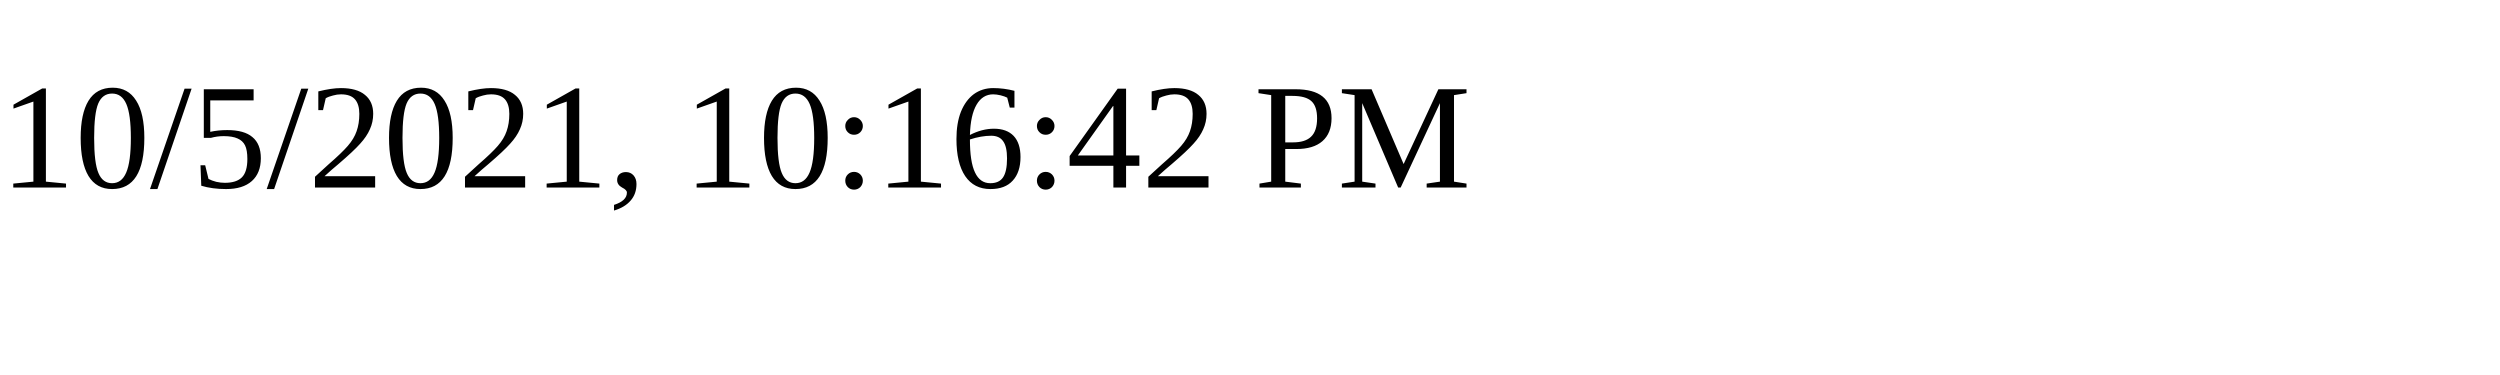
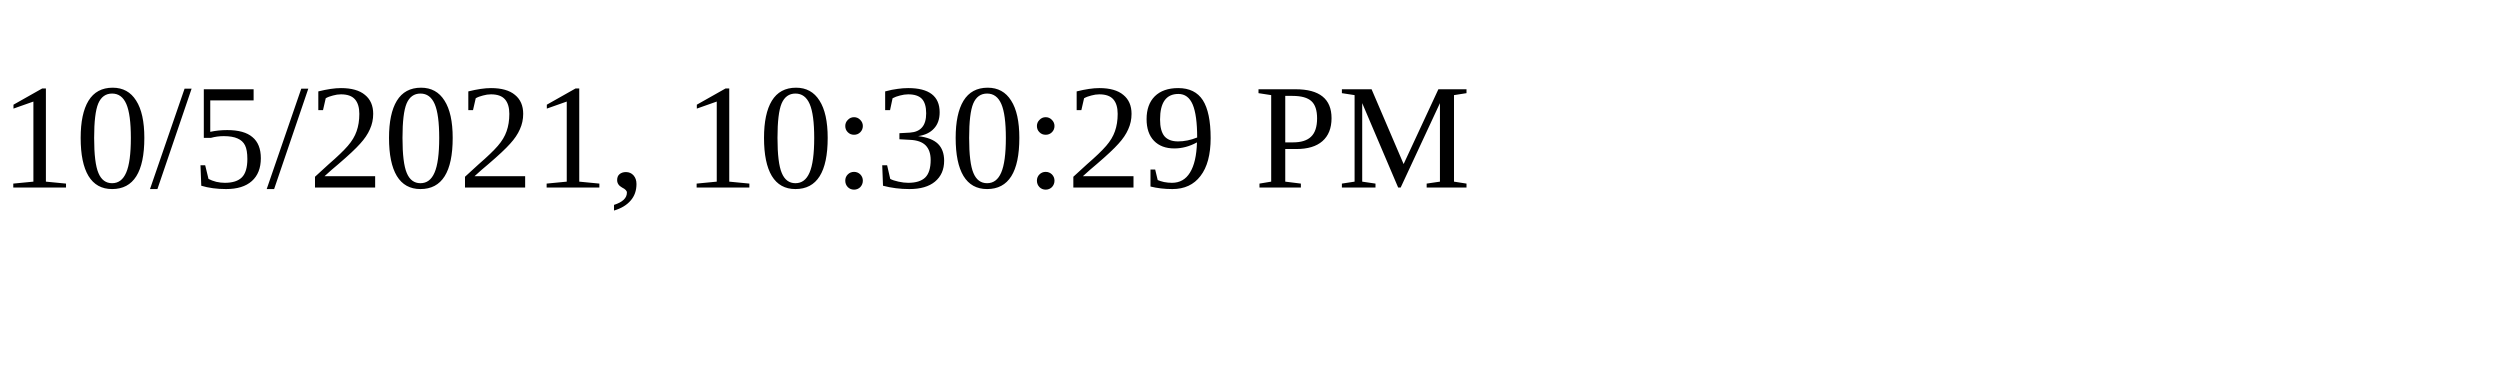
<svg xmlns="http://www.w3.org/2000/svg" height="30" width="200">
-   <text x="0" y="15">10/5/2021, 10:16:42 PM</text>
+   <text x="0" y="15">10/5/2021, 10:30:29 PM</text>
</svg>
